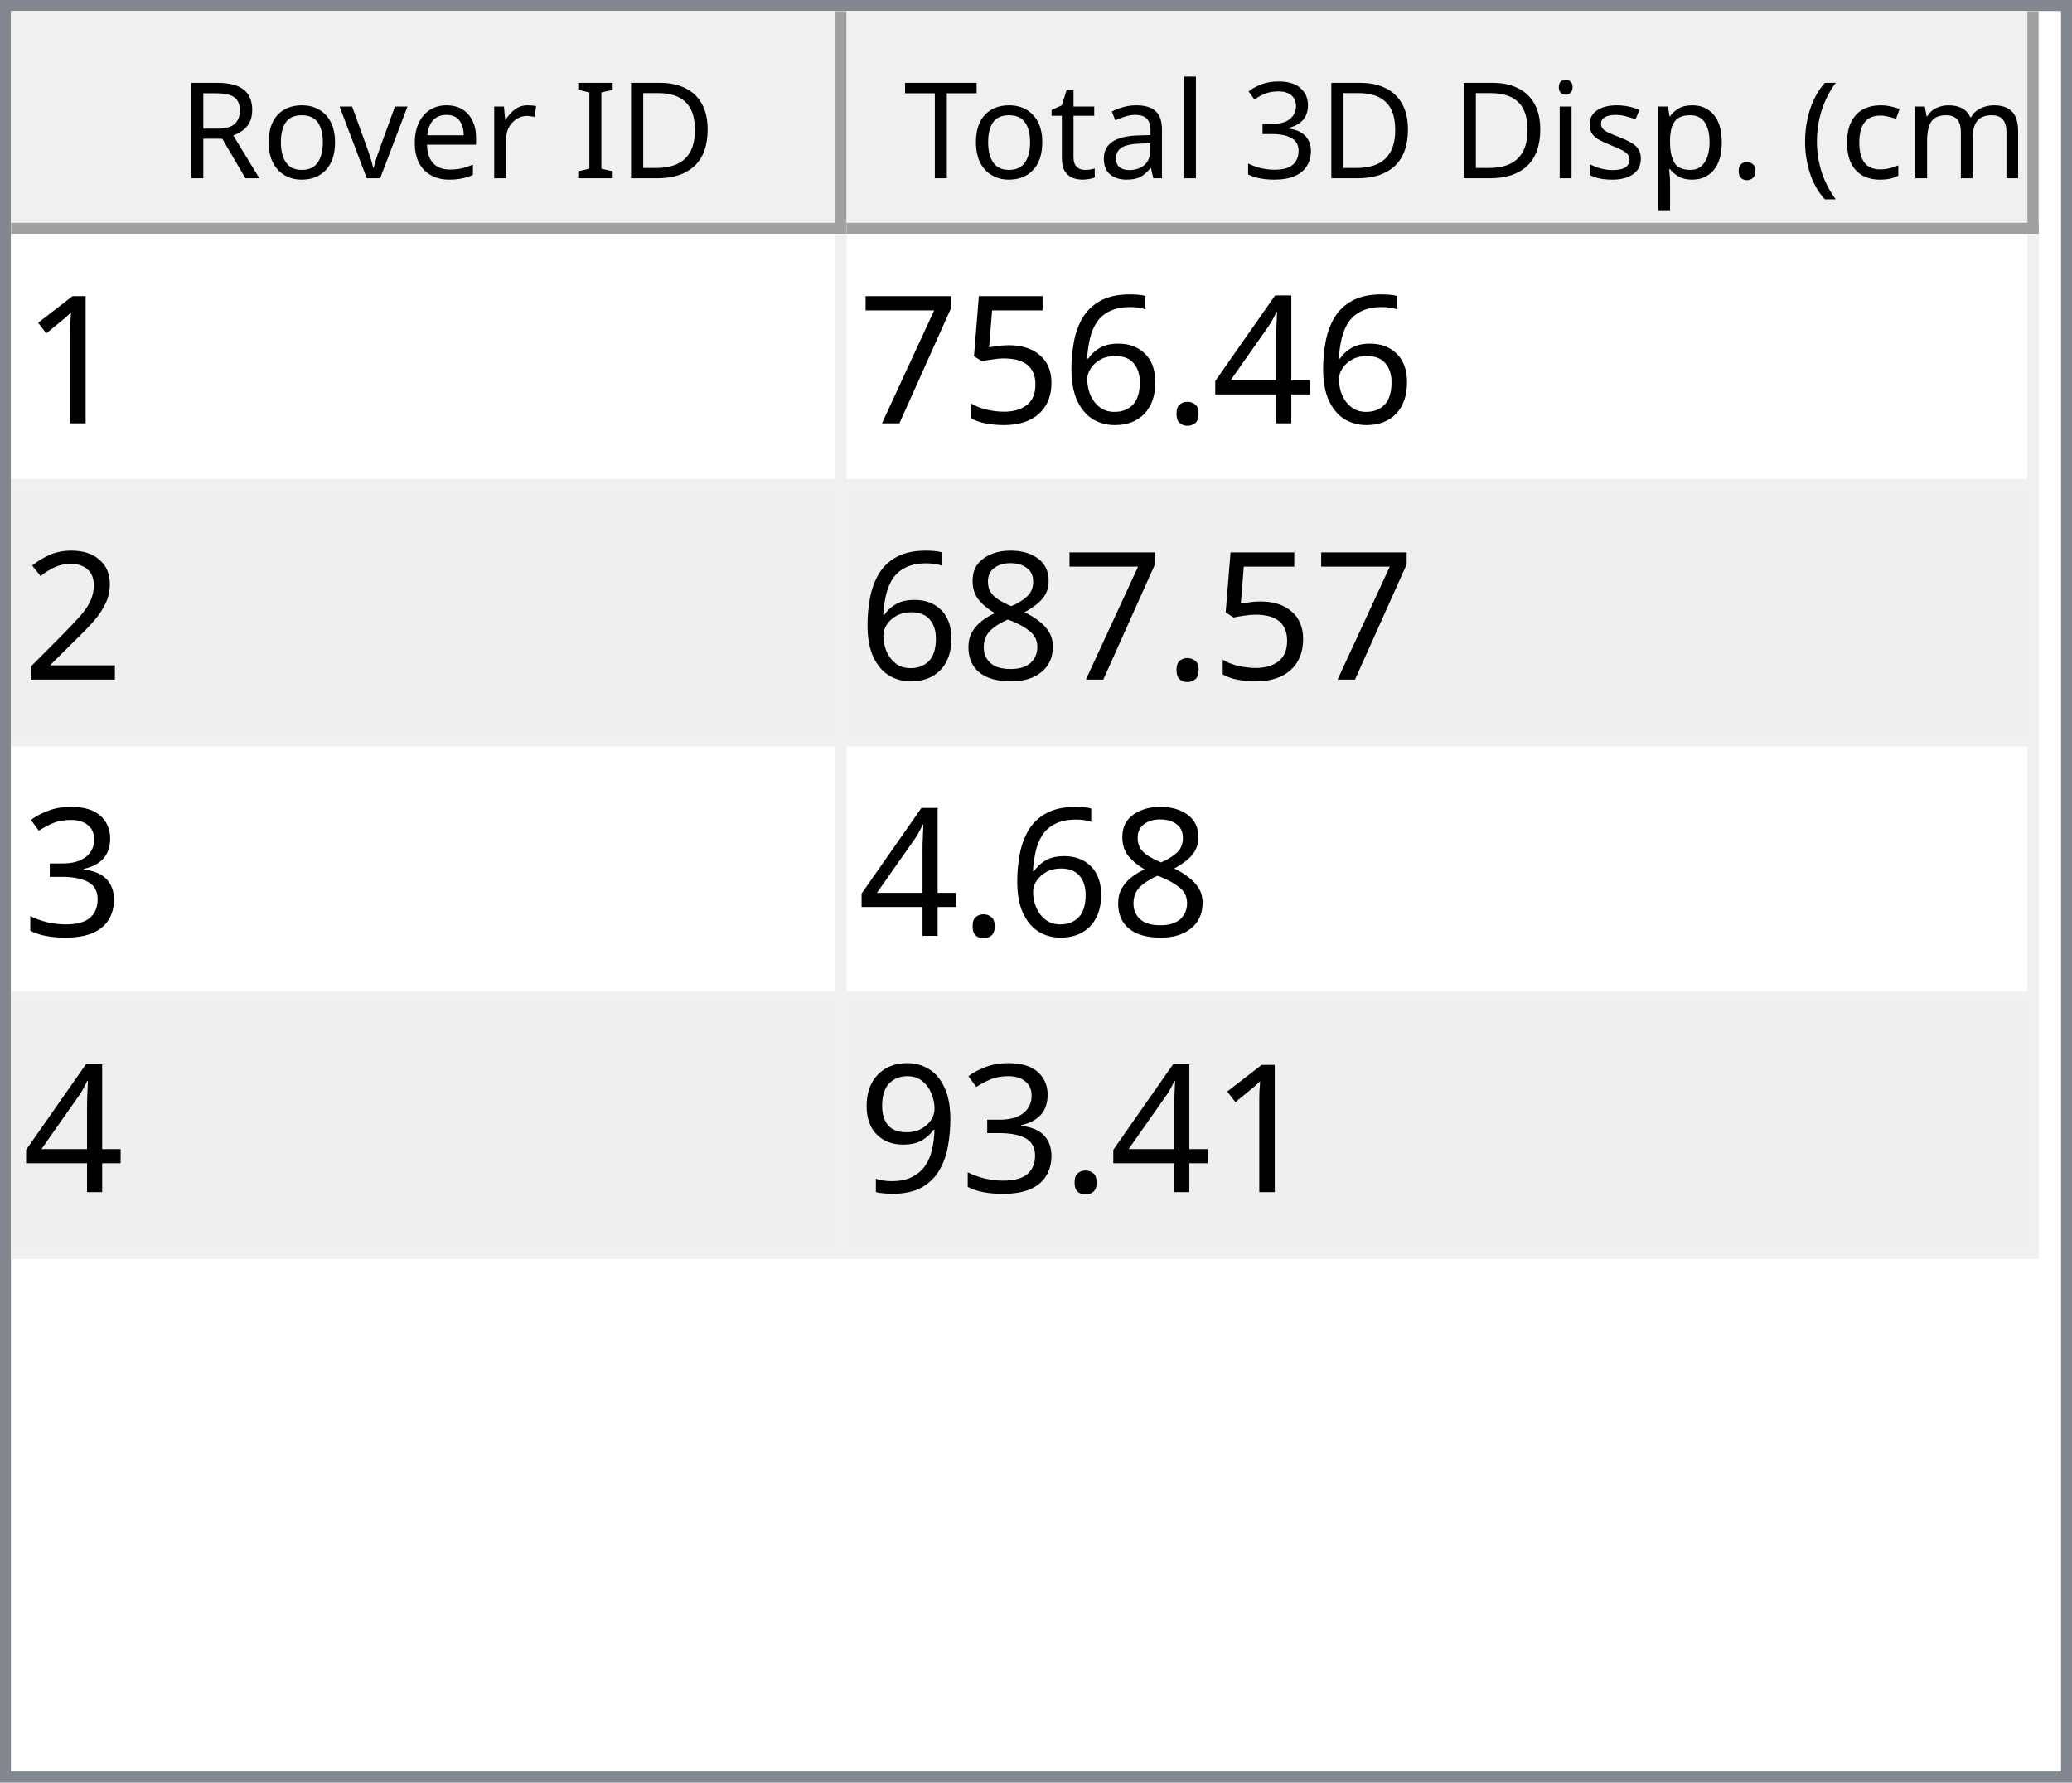
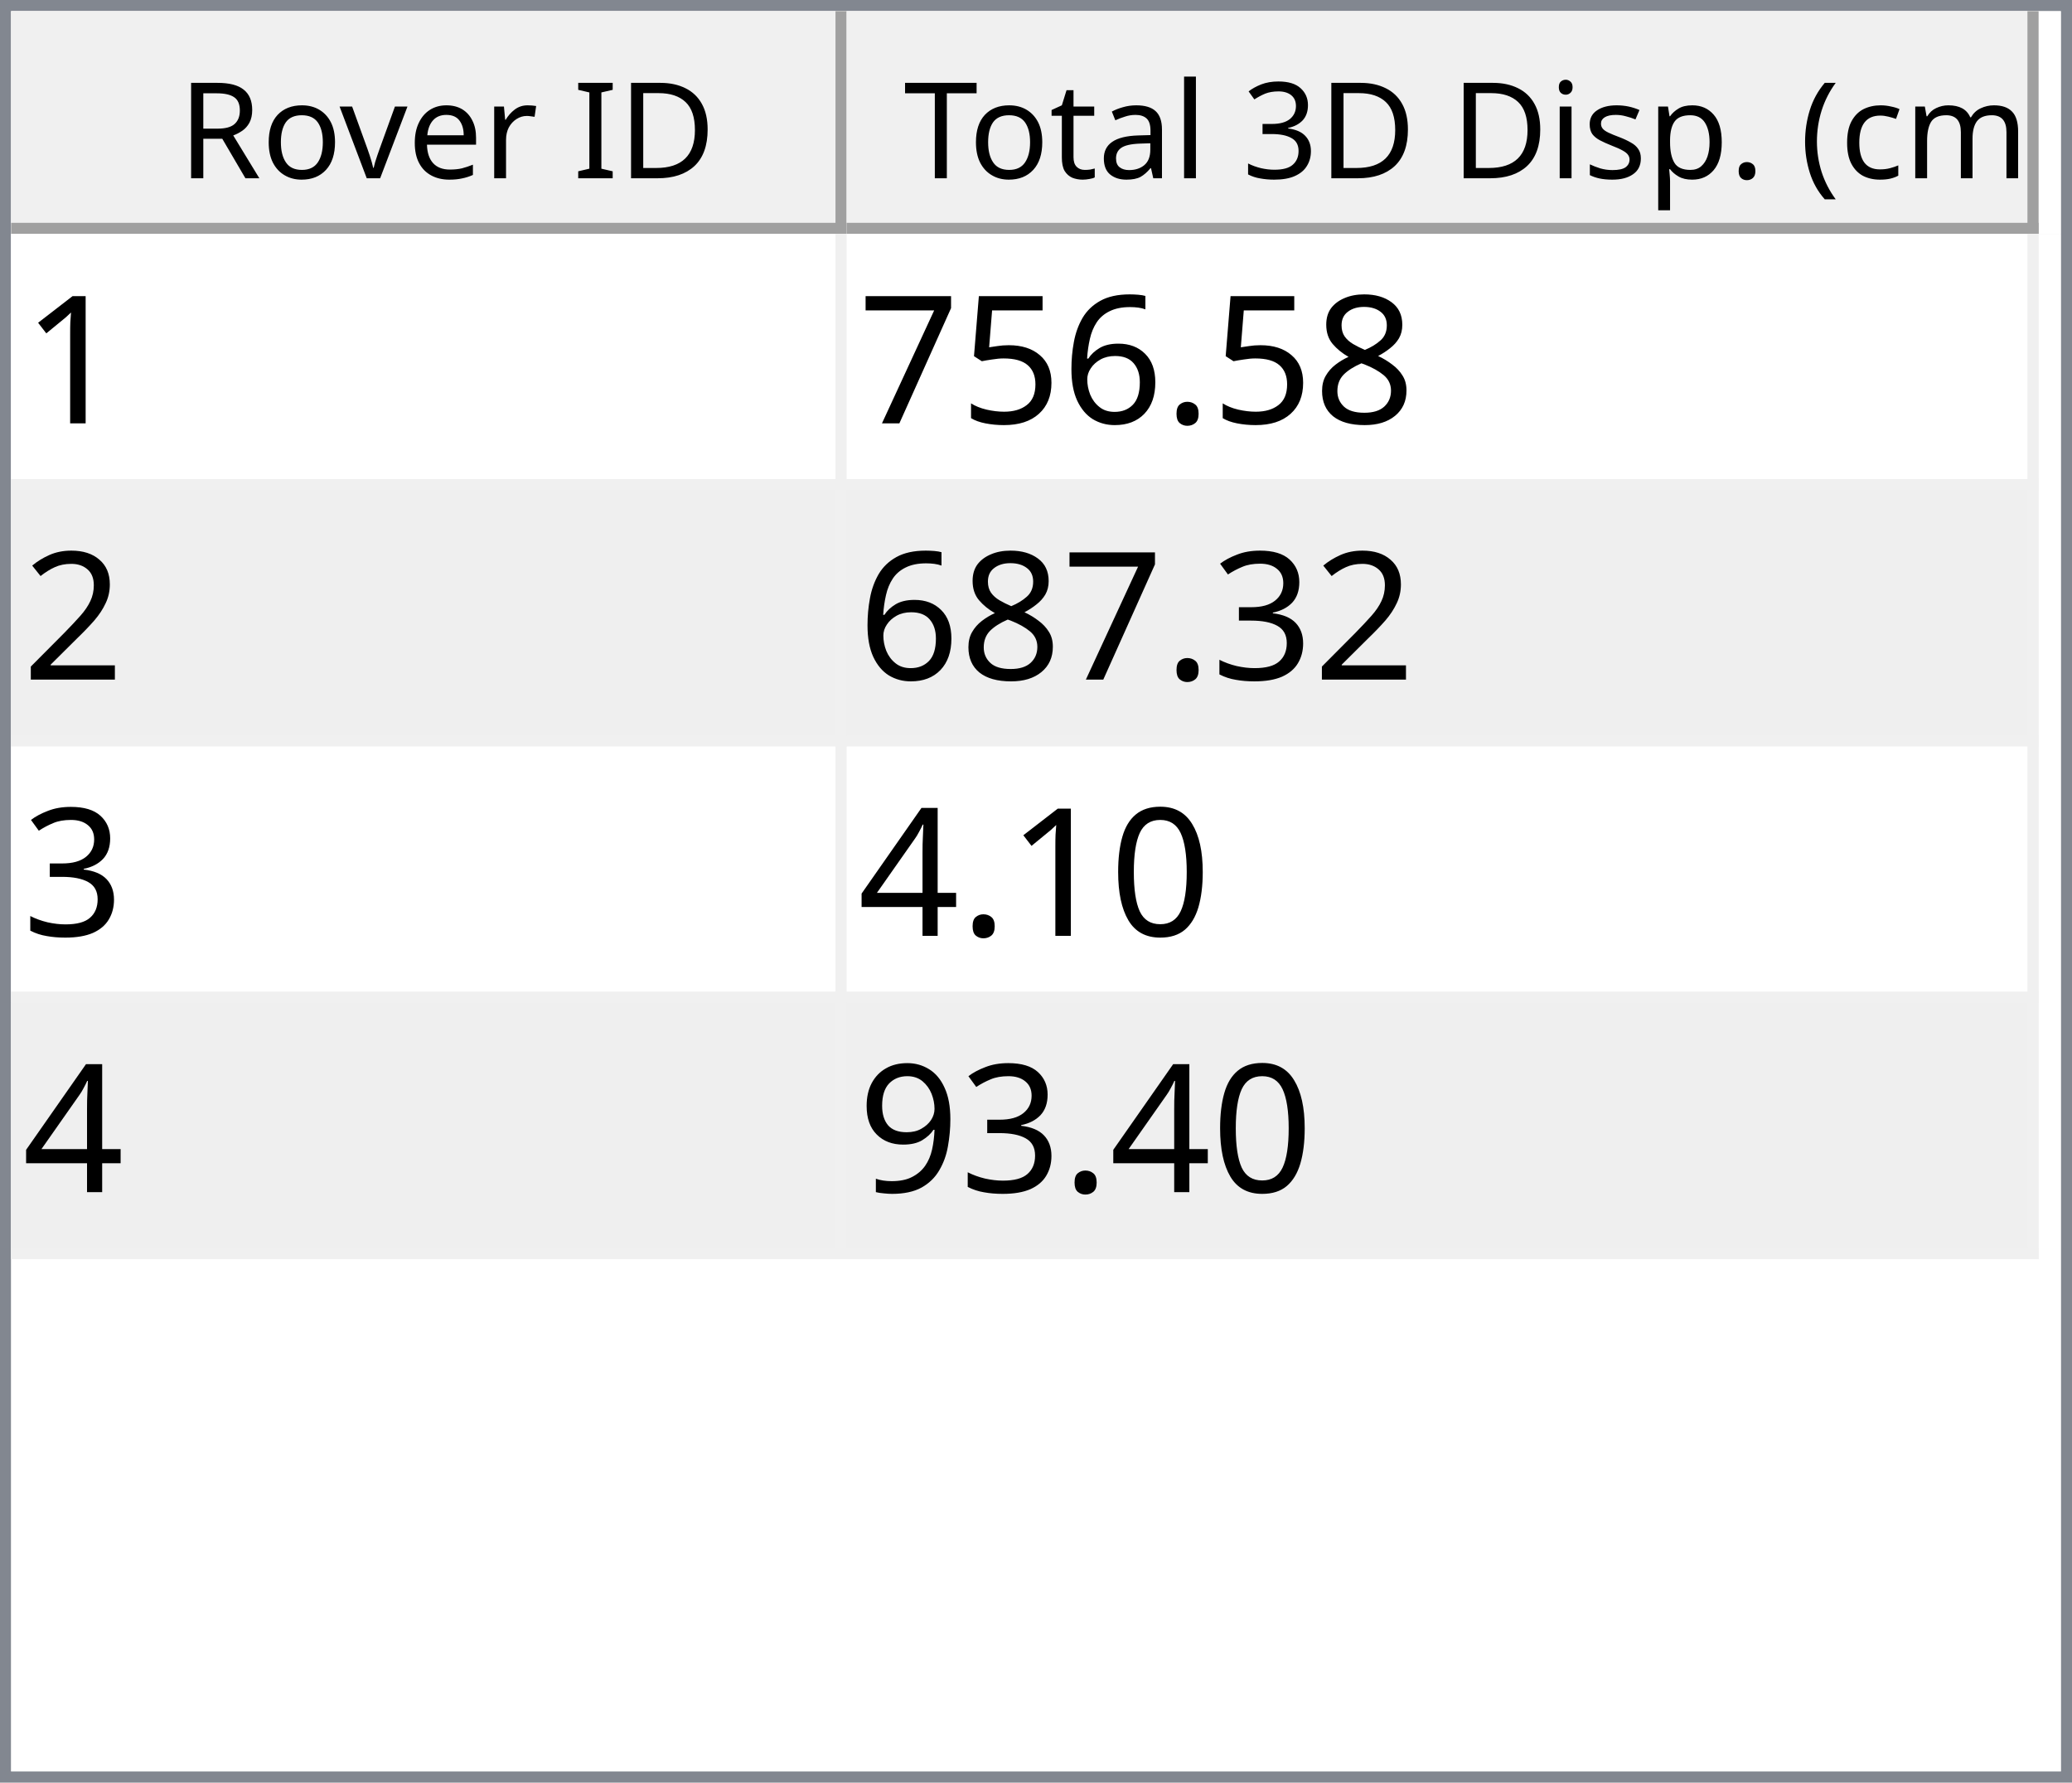
<svg xmlns="http://www.w3.org/2000/svg" style="fill-opacity:1; color-rendering:auto; color-interpolation:auto; text-rendering:auto; stroke:black; stroke-linecap:square; stroke-miterlimit:10; shape-rendering:auto; stroke-opacity:1; fill:black; stroke-dasharray:none; font-weight:normal; stroke-width:1; font-family:'Dialog'; font-style:normal; stroke-linejoin:miter; font-size:12px; stroke-dashoffset:0; image-rendering:auto;" width="186" height="160">
  <defs id="genericDefs" />
  <g>
    <defs id="defs1">
      <clipPath clipPathUnits="userSpaceOnUse" id="clipPath1">
        <path d="M0 0 L186 0 L186 160 L0 160 L0 0 Z" />
      </clipPath>
      <clipPath clipPathUnits="userSpaceOnUse" id="clipPath2">
        <path d="M0 0 L0 160 L186 160 L186 0 Z" />
      </clipPath>
      <clipPath clipPathUnits="userSpaceOnUse" id="clipPath3">
        <path d="M0 0 L0 20 L184 20 L184 0 Z" />
      </clipPath>
      <clipPath clipPathUnits="userSpaceOnUse" id="clipPath4">
        <path d="M0 0 L0 20 L75 20 L75 0 Z" />
      </clipPath>
      <clipPath clipPathUnits="userSpaceOnUse" id="clipPath5">
        <path d="M1 1 L1 19 L74 19 L74 1 Z" />
      </clipPath>
      <clipPath clipPathUnits="userSpaceOnUse" id="clipPath6">
        <path d="M0 0 L0 18 L73 18 L73 0 Z" />
      </clipPath>
      <clipPath clipPathUnits="userSpaceOnUse" id="clipPath7">
        <path d="M-0.5 -0.5 L-0.5 19.5 L74.5 19.5 L74.5 -0.5 Z" />
      </clipPath>
      <clipPath clipPathUnits="userSpaceOnUse" id="clipPath8">
        <path d="M0 0 L0 20 L107 20 L107 0 Z" />
      </clipPath>
      <clipPath clipPathUnits="userSpaceOnUse" id="clipPath9">
        <path d="M1 1 L1 19 L106 19 L106 1 Z" />
      </clipPath>
      <clipPath clipPathUnits="userSpaceOnUse" id="clipPath10">
        <path d="M0 0 L0 18 L105 18 L105 0 Z" />
      </clipPath>
      <clipPath clipPathUnits="userSpaceOnUse" id="clipPath11">
        <path d="M-0.5 -0.5 L-0.5 19.5 L106.5 19.5 L106.5 -0.5 Z" />
      </clipPath>
      <clipPath clipPathUnits="userSpaceOnUse" id="clipPath12">
        <path d="M0 0 L0 138 L184 138 L184 0 Z" />
      </clipPath>
      <clipPath clipPathUnits="userSpaceOnUse" id="clipPath13">
        <path d="M0 0 L0 92 L182 92 L182 0 Z" />
      </clipPath>
      <clipPath clipPathUnits="userSpaceOnUse" id="clipPath14">
        <path d="M-0.5 -0.5 L-0.5 91.5 L181.5 91.5 L181.5 -0.5 Z" />
      </clipPath>
      <clipPath clipPathUnits="userSpaceOnUse" id="clipPath15">
        <path d="M0 0 L0 22 L74 22 L74 0 Z" />
      </clipPath>
      <clipPath clipPathUnits="userSpaceOnUse" id="clipPath16">
        <path d="M0 0 L0 22 L106 22 L106 0 Z" />
      </clipPath>
      <font horiz-adv-x="64.551" id="font1">
        <font-face ascent="107.91" descent="25.098" units-per-em="100" style="font-style:normal; font-family:Segoe UI; font-weight:normal;" />
        <missing-glyph horiz-adv-x="64.551" d="M8.109 0 L8.109 68.266 L56.453 68.266 L56.453 0 L8.109 0 ZM15.328 7.234 L49.219 7.234 L49.219 61.031 L15.328 61.031 L15.328 7.234 Z" />
        <glyph unicode="D" horiz-adv-x="70.117" d="M9.188 0 L9.188 70.016 L28.516 70.016 Q65.531 70.016 65.531 35.891 Q65.531 19.672 55.25 9.836 Q44.969 0 27.734 0 L9.188 0 ZM17.391 62.594 L17.391 7.422 L27.828 7.422 Q41.609 7.422 49.273 14.797 Q56.938 22.172 56.938 35.688 Q56.938 62.594 28.328 62.594 L17.391 62.594 Z" />
        <glyph unicode="I" horiz-adv-x="26.611" d="M17.391 0 L9.188 0 L9.188 70.016 L17.391 70.016 L17.391 0 Z" />
        <glyph unicode=" " horiz-adv-x="27.393" d="" />
        <glyph unicode="r" horiz-adv-x="34.766" d="M34.188 41.891 Q32.078 43.5 28.125 43.5 Q23 43.5 19.555 38.672 Q16.109 33.844 16.109 25.484 L16.109 0 L8.109 0 L8.109 50 L16.109 50 L16.109 39.703 L16.312 39.703 Q18.016 44.969 21.531 47.922 Q25.047 50.875 29.391 50.875 Q32.516 50.875 34.188 50.203 L34.188 41.891 Z" />
        <glyph unicode="e" horiz-adv-x="52.295" d="M48.297 23 L12.984 23 Q13.188 14.656 17.484 10.109 Q21.781 5.562 29.297 5.562 Q37.75 5.562 44.828 11.141 L44.828 3.609 Q38.234 -1.172 27.391 -1.172 Q16.797 -1.172 10.742 5.641 Q4.688 12.453 4.688 24.812 Q4.688 36.469 11.305 43.82 Q17.922 51.172 27.734 51.172 Q37.547 51.172 42.922 44.828 Q48.297 38.484 48.297 27.203 L48.297 23 ZM40.094 29.781 Q40.047 36.719 36.75 40.578 Q33.453 44.438 27.594 44.438 Q21.922 44.438 17.969 40.383 Q14.016 36.328 13.094 29.781 L40.094 29.781 Z" />
        <glyph unicode="v" horiz-adv-x="47.9" d="M47.406 50 L27.484 0 L19.625 0 L0.688 50 L9.469 50 L22.172 13.672 Q23.578 9.672 23.922 6.688 L24.125 6.688 Q24.609 10.453 25.688 13.484 L38.969 50 L47.406 50 Z" />
        <glyph unicode="o" horiz-adv-x="58.594" d="M29 -1.172 Q17.922 -1.172 11.305 5.836 Q4.688 12.844 4.688 24.422 Q4.688 37.016 11.57 44.094 Q18.453 51.172 30.172 51.172 Q41.359 51.172 47.633 44.289 Q53.906 37.406 53.906 25.203 Q53.906 13.234 47.141 6.031 Q40.375 -1.172 29 -1.172 ZM29.594 44.438 Q21.875 44.438 17.383 39.188 Q12.891 33.938 12.891 24.703 Q12.891 15.828 17.43 10.695 Q21.969 5.562 29.594 5.562 Q37.359 5.562 41.531 10.594 Q45.703 15.625 45.703 24.906 Q45.703 34.281 41.531 39.359 Q37.359 44.438 29.594 44.438 Z" />
        <glyph unicode="R" horiz-adv-x="59.814" d="M59.375 0 L49.609 0 L37.891 19.625 Q36.281 22.359 34.766 24.289 Q33.25 26.219 31.664 27.438 Q30.078 28.656 28.25 29.219 Q26.422 29.781 24.125 29.781 L17.391 29.781 L17.391 0 L9.188 0 L9.188 70.016 L30.078 70.016 Q34.672 70.016 38.555 68.867 Q42.438 67.719 45.289 65.375 Q48.141 63.031 49.758 59.547 Q51.375 56.062 51.375 51.375 Q51.375 47.703 50.273 44.656 Q49.172 41.609 47.148 39.211 Q45.125 36.812 42.266 35.133 Q39.406 33.453 35.844 32.516 L35.844 32.328 Q37.594 31.547 38.891 30.547 Q40.188 29.547 41.359 28.18 Q42.531 26.812 43.68 25.078 Q44.828 23.344 46.234 21.047 L59.375 0 ZM17.391 62.594 L17.391 37.203 L28.516 37.203 Q31.594 37.203 34.203 38.133 Q36.812 39.062 38.719 40.797 Q40.625 42.531 41.703 45.047 Q42.781 47.562 42.781 50.688 Q42.781 56.297 39.141 59.445 Q35.5 62.594 28.609 62.594 L17.391 62.594 Z" />
        <glyph unicode=")" horiz-adv-x="30.176" d="M8.297 -15.922 L1.172 -15.922 Q16.406 2.344 16.406 26.812 Q16.406 51.469 1.078 70.016 L8.297 70.016 Q23.531 52.156 23.531 26.703 Q23.531 1.375 8.297 -15.922 Z" />
        <glyph unicode="m" horiz-adv-x="86.133" d="M79.109 0 L71.094 0 L71.094 28.719 Q71.094 37.016 68.531 40.727 Q65.969 44.438 59.906 44.438 Q54.781 44.438 51.195 39.75 Q47.609 35.062 47.609 28.516 L47.609 0 L39.594 0 L39.594 29.688 Q39.594 44.438 28.219 44.438 Q22.953 44.438 19.531 40.016 Q16.109 35.594 16.109 28.516 L16.109 0 L8.109 0 L8.109 50 L16.109 50 L16.109 42.094 L16.312 42.094 Q21.625 51.172 31.844 51.172 Q36.969 51.172 40.773 48.312 Q44.578 45.453 46 40.828 Q51.562 51.172 62.594 51.172 Q79.109 51.172 79.109 30.812 L79.109 0 Z" />
        <glyph unicode="c" horiz-adv-x="46.191" d="M42.188 2.297 Q36.422 -1.172 28.516 -1.172 Q17.828 -1.172 11.258 5.789 Q4.688 12.75 4.688 23.828 Q4.688 36.188 11.766 43.68 Q18.844 51.172 30.672 51.172 Q37.25 51.172 42.281 48.734 L42.281 40.531 Q36.719 44.438 30.375 44.438 Q22.703 44.438 17.797 38.945 Q12.891 33.453 12.891 24.516 Q12.891 15.719 17.508 10.641 Q22.125 5.562 29.891 5.562 Q36.422 5.562 42.188 9.906 L42.188 2.297 Z" />
        <glyph unicode="(" horiz-adv-x="30.176" d="M29.109 -15.922 L21.969 -15.922 Q6.844 1.375 6.844 26.703 Q6.844 52.156 21.969 70.016 L29.203 70.016 Q13.875 51.469 13.875 26.812 Q13.875 2.344 29.109 -15.922 Z" />
        <glyph unicode="." horiz-adv-x="21.68" d="M10.891 -1.078 Q8.641 -1.078 7.055 0.539 Q5.469 2.156 5.469 4.391 Q5.469 6.641 7.055 8.273 Q8.641 9.906 10.891 9.906 Q13.188 9.906 14.797 8.273 Q16.406 6.641 16.406 4.391 Q16.406 2.156 14.797 0.539 Q13.188 -1.078 10.891 -1.078 Z" />
        <glyph unicode="p" horiz-adv-x="58.789" d="M16.312 7.234 L16.109 7.234 L16.109 -23 L8.109 -23 L8.109 50 L16.109 50 L16.109 41.219 L16.312 41.219 Q22.219 51.172 33.594 51.172 Q43.266 51.172 48.688 44.461 Q54.109 37.75 54.109 26.469 Q54.109 13.922 48 6.375 Q41.891 -1.172 31.297 -1.172 Q21.578 -1.172 16.312 7.234 ZM16.109 27.391 L16.109 20.406 Q16.109 14.203 20.141 9.883 Q24.172 5.562 30.375 5.562 Q37.641 5.562 41.773 11.133 Q45.906 16.703 45.906 26.609 Q45.906 34.969 42.047 39.703 Q38.188 44.438 31.594 44.438 Q24.609 44.438 20.359 39.578 Q16.109 34.719 16.109 27.391 Z" />
        <glyph unicode="s" horiz-adv-x="42.432" d="M5.078 1.812 L5.078 10.406 Q11.625 5.562 19.484 5.562 Q30.031 5.562 30.031 12.594 Q30.031 14.594 29.125 15.992 Q28.219 17.391 26.68 18.461 Q25.141 19.531 23.07 20.383 Q21 21.234 18.609 22.172 Q15.281 23.484 12.766 24.828 Q10.25 26.172 8.57 27.859 Q6.891 29.547 6.031 31.695 Q5.172 33.844 5.172 36.719 Q5.172 40.234 6.789 42.945 Q8.406 45.656 11.086 47.484 Q13.766 49.312 17.211 50.242 Q20.656 51.172 24.312 51.172 Q30.812 51.172 35.938 48.922 L35.938 40.828 Q30.422 44.438 23.25 44.438 Q21 44.438 19.195 43.922 Q17.391 43.406 16.094 42.477 Q14.797 41.547 14.086 40.258 Q13.375 38.969 13.375 37.406 Q13.375 35.453 14.086 34.133 Q14.797 32.812 16.164 31.789 Q17.531 30.766 19.484 29.938 Q21.438 29.109 23.922 28.125 Q27.25 26.859 29.883 25.516 Q32.516 24.172 34.375 22.484 Q36.234 20.797 37.234 18.602 Q38.234 16.406 38.234 13.375 Q38.234 9.672 36.602 6.938 Q34.969 4.203 32.234 2.398 Q29.5 0.594 25.93 -0.289 Q22.359 -1.172 18.453 -1.172 Q10.75 -1.172 5.078 1.812 Z" />
        <glyph unicode="i" horiz-adv-x="24.219" d="M12.203 62.703 Q10.062 62.703 8.547 64.164 Q7.031 65.625 7.031 67.875 Q7.031 70.125 8.547 71.609 Q10.062 73.094 12.203 73.094 Q14.406 73.094 15.945 71.609 Q17.484 70.125 17.484 67.875 Q17.484 65.719 15.945 64.211 Q14.406 62.703 12.203 62.703 ZM16.109 0 L8.109 0 L8.109 50 L16.109 50 L16.109 0 Z" />
        <glyph unicode="3" horiz-adv-x="53.906" d="M46.531 19.828 Q46.531 15.094 44.75 11.211 Q42.969 7.328 39.719 4.57 Q36.469 1.812 31.93 0.297 Q27.391 -1.219 21.922 -1.219 Q11.922 -1.219 6 2.594 L6 11.188 Q13.094 5.609 22.219 5.609 Q25.875 5.609 28.828 6.539 Q31.781 7.469 33.906 9.227 Q36.031 10.984 37.18 13.477 Q38.328 15.969 38.328 19.094 Q38.328 32.812 18.797 32.812 L12.984 32.812 L12.984 39.594 L18.5 39.594 Q35.797 39.594 35.797 52.484 Q35.797 64.406 22.609 64.406 Q15.188 64.406 8.688 59.422 L8.688 67.188 Q15.375 71.188 24.609 71.188 Q29 71.188 32.57 69.969 Q36.141 68.75 38.68 66.555 Q41.219 64.359 42.609 61.281 Q44 58.203 44 54.5 Q44 40.672 30.031 36.719 L30.031 36.531 Q33.594 36.141 36.625 34.797 Q39.656 33.453 41.852 31.305 Q44.047 29.156 45.289 26.25 Q46.531 23.344 46.531 19.828 Z" />
        <glyph unicode="l" horiz-adv-x="24.219" d="M16.109 0 L8.109 0 L8.109 74.031 L16.109 74.031 L16.109 0 Z" />
        <glyph unicode="a" horiz-adv-x="50.879" d="M43.891 0 L35.891 0 L35.891 7.812 L35.688 7.812 Q30.469 -1.172 20.312 -1.172 Q12.844 -1.172 8.617 2.781 Q4.391 6.734 4.391 13.281 Q4.391 27.297 20.906 29.594 L35.891 31.688 Q35.891 44.438 25.594 44.438 Q16.547 44.438 9.281 38.281 L9.281 46.484 Q16.656 51.172 26.266 51.172 Q43.891 51.172 43.891 32.516 L43.891 0 ZM35.891 25.297 L23.828 23.641 Q18.266 22.859 15.43 20.875 Q12.594 18.891 12.594 13.875 Q12.594 10.203 15.211 7.883 Q17.828 5.562 22.172 5.562 Q28.125 5.562 32.008 9.742 Q35.891 13.922 35.891 20.312 L35.891 25.297 Z" />
        <glyph unicode="t" horiz-adv-x="33.887" d="M31.297 0.484 Q28.469 -1.078 23.828 -1.078 Q10.688 -1.078 10.688 13.578 L10.688 43.172 L2.094 43.172 L2.094 50 L10.688 50 L10.688 62.203 L18.703 64.797 L18.703 50 L31.297 50 L31.297 43.172 L18.703 43.172 L18.703 14.984 Q18.703 9.969 20.414 7.82 Q22.125 5.672 26.078 5.672 Q29.109 5.672 31.297 7.328 L31.297 0.484 Z" />
        <glyph unicode="T" horiz-adv-x="52.393" d="M50.594 62.594 L30.375 62.594 L30.375 0 L22.172 0 L22.172 62.594 L2 62.594 L2 70.016 L50.594 70.016 L50.594 62.594 Z" />
      </font>
      <font horiz-adv-x="75.0" id="font2">
        <font-face ascent="100.537" descent="21.973" units-per-em="100" style="font-style:normal; font-family:sans-serif; font-weight:normal;" />
        <missing-glyph horiz-adv-x="75.0" d="M12.5 0 L12.5 62.5 L62.5 62.5 L62.5 0 L12.5 0 ZM14.062 1.562 L60.938 1.562 L60.938 60.938 L14.062 60.938 L14.062 1.562 Z" />
        <glyph unicode="1" horiz-adv-x="55.615" d="M37.25 0 L28.469 0 L28.469 56 Q25.297 52.984 20.141 49.953 Q14.984 46.922 10.891 45.406 L10.891 53.906 Q18.266 57.375 23.781 62.305 Q29.297 67.234 31.594 71.875 L37.25 71.875 L37.25 0 Z" />
-         <glyph unicode="4" horiz-adv-x="55.615" d="M32.328 0 L32.328 17.141 L1.266 17.141 L1.266 25.203 L33.938 71.578 L41.109 71.578 L41.109 25.203 L50.781 25.203 L50.781 17.141 L41.109 17.141 L41.109 0 L32.328 0 ZM32.328 25.203 L32.328 57.469 L9.906 25.203 L32.328 25.203 Z" />
+         <glyph unicode="8" horiz-adv-x="55.615" d="M17.672 38.812 Q12.203 40.828 9.57 44.539 Q6.938 48.25 6.938 53.422 Q6.938 61.234 12.555 66.555 Q18.172 71.875 27.484 71.875 Q36.859 71.875 42.578 66.43 Q48.297 60.984 48.297 53.172 Q48.297 48.188 45.68 44.508 Q43.062 40.828 37.75 38.812 Q44.344 36.672 47.781 31.883 Q51.219 27.094 51.219 20.453 Q51.219 11.281 44.727 5.031 Q38.234 -1.219 27.641 -1.219 Q17.047 -1.219 10.547 5.055 Q4.047 11.328 4.047 20.703 Q4.047 27.688 7.594 32.398 Q11.141 37.109 17.672 38.812 ZM15.922 53.719 Q15.922 48.641 19.195 45.414 Q22.469 42.188 27.688 42.188 Q32.766 42.188 36.016 45.383 Q39.266 48.578 39.266 53.219 Q39.266 58.062 35.914 61.359 Q32.562 64.656 27.594 64.656 Q22.562 64.656 19.242 61.43 Q15.922 58.203 15.922 53.719 ZM13.094 20.656 Q13.094 16.891 14.875 13.375 Q16.656 9.859 20.172 7.93 Q23.688 6 27.734 6 Q34.031 6 38.133 10.055 Q42.234 14.109 42.234 20.359 Q42.234 26.703 38.016 30.859 Q33.797 35.016 27.438 35.016 Q21.234 35.016 17.164 30.914 Q13.094 26.812 13.094 20.656 Z" />
        <glyph unicode="." horiz-adv-x="27.783" d="M9.078 0 L9.078 10.016 L19.094 10.016 L19.094 0 L9.078 0 Z" />
        <glyph unicode="6" horiz-adv-x="55.615" d="M49.75 54.047 L41.016 53.375 Q39.844 58.547 37.703 60.891 Q34.125 64.656 28.906 64.656 Q24.703 64.656 21.531 62.312 Q17.391 59.281 14.992 53.469 Q12.594 47.656 12.5 36.922 Q15.672 41.75 20.266 44.094 Q24.859 46.438 29.891 46.438 Q38.672 46.438 44.852 39.969 Q51.031 33.5 51.031 23.25 Q51.031 16.5 48.125 10.719 Q45.219 4.938 40.141 1.859 Q35.062 -1.219 28.609 -1.219 Q17.625 -1.219 10.695 6.859 Q3.766 14.938 3.766 33.5 Q3.766 54.25 11.422 63.672 Q18.109 71.875 29.438 71.875 Q37.891 71.875 43.289 67.141 Q48.688 62.406 49.75 54.047 ZM13.875 23.188 Q13.875 18.656 15.797 14.508 Q17.719 10.359 21.188 8.18 Q24.656 6 28.469 6 Q34.031 6 38.039 10.492 Q42.047 14.984 42.047 22.703 Q42.047 30.125 38.086 34.398 Q34.125 38.672 28.125 38.672 Q22.172 38.672 18.023 34.398 Q13.875 30.125 13.875 23.188 Z" />
        <glyph unicode="5" horiz-adv-x="55.615" d="M4.156 18.75 L13.375 19.531 Q14.406 12.797 18.141 9.398 Q21.875 6 27.156 6 Q33.5 6 37.891 10.789 Q42.281 15.578 42.281 23.484 Q42.281 31 38.062 35.352 Q33.844 39.703 27 39.703 Q22.75 39.703 19.336 37.773 Q15.922 35.844 13.969 32.766 L5.719 33.844 L12.641 70.609 L48.25 70.609 L48.25 62.203 L19.672 62.203 L15.828 42.969 Q22.266 47.469 29.344 47.469 Q38.719 47.469 45.164 40.969 Q51.609 34.469 51.609 24.266 Q51.609 14.547 45.953 7.469 Q39.062 -1.219 27.156 -1.219 Q17.391 -1.219 11.211 4.25 Q5.031 9.719 4.156 18.75 Z" />
        <glyph unicode="7" horiz-adv-x="55.615" d="M4.734 62.203 L4.734 70.656 L51.078 70.656 L51.078 63.812 Q44.234 56.547 37.523 44.484 Q30.812 32.422 27.156 19.672 Q24.516 10.688 23.781 0 L14.75 0 Q14.891 8.453 18.062 20.414 Q21.234 32.375 27.172 43.484 Q33.109 54.594 39.797 62.203 L4.734 62.203 Z" />
        <glyph unicode="2" horiz-adv-x="55.615" d="M50.344 8.453 L50.344 0 L3.031 0 Q2.938 3.172 4.047 6.109 Q5.859 10.938 9.836 15.625 Q13.812 20.312 21.344 26.469 Q33.016 36.031 37.117 41.625 Q41.219 47.219 41.219 52.203 Q41.219 57.422 37.477 61.008 Q33.734 64.594 27.734 64.594 Q21.391 64.594 17.578 60.789 Q13.766 56.984 13.719 50.25 L4.688 51.172 Q5.609 61.281 11.664 66.578 Q17.719 71.875 27.938 71.875 Q38.234 71.875 44.242 66.164 Q50.25 60.453 50.25 52 Q50.25 47.703 48.492 43.555 Q46.734 39.406 42.656 34.812 Q38.578 30.219 29.109 22.219 Q21.188 15.578 18.945 13.211 Q16.703 10.844 15.234 8.453 L50.344 8.453 Z" />
-         <glyph unicode="8" horiz-adv-x="55.615" d="M17.672 38.812 Q12.203 40.828 9.57 44.539 Q6.938 48.25 6.938 53.422 Q6.938 61.234 12.555 66.555 Q18.172 71.875 27.484 71.875 Q36.859 71.875 42.578 66.43 Q48.297 60.984 48.297 53.172 Q48.297 48.188 45.68 44.508 Q43.062 40.828 37.75 38.812 Q44.344 36.672 47.781 31.883 Q51.219 27.094 51.219 20.453 Q51.219 11.281 44.727 5.031 Q38.234 -1.219 27.641 -1.219 Q17.047 -1.219 10.547 5.055 Q4.047 11.328 4.047 20.703 Q4.047 27.688 7.594 32.398 Q11.141 37.109 17.672 38.812 ZM15.922 53.719 Q15.922 48.641 19.195 45.414 Q22.469 42.188 27.688 42.188 Q32.766 42.188 36.016 45.383 Q39.266 48.578 39.266 53.219 Q39.266 58.062 35.914 61.359 Q32.562 64.656 27.594 64.656 Q22.562 64.656 19.242 61.43 Q15.922 58.203 15.922 53.719 ZM13.094 20.656 Q13.094 16.891 14.875 13.375 Q16.656 9.859 20.172 7.93 Q23.688 6 27.734 6 Q34.031 6 38.133 10.055 Q42.234 14.109 42.234 20.359 Q42.234 26.703 38.016 30.859 Q33.797 35.016 27.438 35.016 Q21.234 35.016 17.164 30.914 Q13.094 26.812 13.094 20.656 Z" />
        <glyph unicode="3" horiz-adv-x="55.615" d="M4.203 18.891 L12.984 20.062 Q14.5 12.594 18.141 9.297 Q21.781 6 27 6 Q33.203 6 37.477 10.297 Q41.75 14.594 41.75 20.953 Q41.75 27 37.797 30.93 Q33.844 34.859 27.734 34.859 Q25.25 34.859 21.531 33.891 L22.516 41.609 Q23.391 41.5 23.922 41.5 Q29.547 41.5 34.039 44.43 Q38.531 47.359 38.531 53.469 Q38.531 58.297 35.258 61.477 Q31.984 64.656 26.812 64.656 Q21.688 64.656 18.266 61.43 Q14.844 58.203 13.875 51.766 L5.078 53.328 Q6.688 62.156 12.398 67.016 Q18.109 71.875 26.609 71.875 Q32.469 71.875 37.398 69.359 Q42.328 66.844 44.945 62.5 Q47.562 58.156 47.562 53.266 Q47.562 48.641 45.07 44.828 Q42.578 41.016 37.703 38.766 Q44.047 37.312 47.562 32.695 Q51.078 28.078 51.078 21.141 Q51.078 11.766 44.242 5.25 Q37.406 -1.266 26.953 -1.266 Q17.531 -1.266 11.305 4.352 Q5.078 9.969 4.203 18.891 Z" />
+         <glyph unicode="0" horiz-adv-x="55.615" d="M4.156 35.297 Q4.156 48 6.766 55.742 Q9.375 63.484 14.523 67.68 Q19.672 71.875 27.484 71.875 Q33.25 71.875 37.594 69.555 Q41.938 67.234 44.773 62.867 Q47.609 58.5 49.219 52.227 Q50.828 45.953 50.828 35.297 Q50.828 22.703 48.242 14.969 Q45.656 7.234 40.508 3.008 Q35.359 -1.219 27.484 -1.219 Q17.141 -1.219 11.234 6.203 Q4.156 15.141 4.156 35.297 ZM13.188 35.297 Q13.188 17.672 17.312 11.836 Q21.438 6 27.484 6 Q33.547 6 37.672 11.859 Q41.797 17.719 41.797 35.297 Q41.797 52.984 37.672 58.789 Q33.547 64.594 27.391 64.594 Q21.344 64.594 17.719 59.469 Q13.188 52.938 13.188 35.297 Z" />
+         <glyph unicode="4" horiz-adv-x="55.615" d="M32.328 0 L32.328 17.141 L1.266 17.141 L1.266 25.203 L33.938 71.578 L41.109 71.578 L41.109 25.203 L50.781 25.203 L50.781 17.141 L41.109 17.141 L41.109 0 L32.328 0 ZM32.328 25.203 L32.328 57.469 L9.906 25.203 L32.328 25.203 Z" />
        <glyph unicode="9" horiz-adv-x="55.615" d="M5.469 16.547 L13.922 17.328 Q14.984 11.375 18.016 8.688 Q21.047 6 25.781 6 Q29.828 6 32.883 7.859 Q35.938 9.719 37.891 12.82 Q39.844 15.922 41.164 21.195 Q42.484 26.469 42.484 31.938 Q42.484 32.516 42.438 33.688 Q39.797 29.5 35.234 26.883 Q30.672 24.266 25.344 24.266 Q16.453 24.266 10.305 30.711 Q4.156 37.156 4.156 47.703 Q4.156 58.594 10.578 65.234 Q17 71.875 26.656 71.875 Q33.641 71.875 39.43 68.117 Q45.219 64.359 48.219 57.398 Q51.219 50.438 51.219 37.25 Q51.219 23.531 48.242 15.406 Q45.266 7.281 39.383 3.031 Q33.5 -1.219 25.594 -1.219 Q17.188 -1.219 11.867 3.445 Q6.547 8.109 5.469 16.547 ZM41.453 48.141 Q41.453 55.719 37.43 60.156 Q33.406 64.594 27.734 64.594 Q21.875 64.594 17.531 59.812 Q13.188 55.031 13.188 47.406 Q13.188 40.578 17.312 36.305 Q21.438 32.031 27.484 32.031 Q33.594 32.031 37.523 36.305 Q41.453 40.578 41.453 48.141 Z" />
      </font>
    </defs>
    <g style="fill:white; stroke:white;">
      <rect x="0" y="0" width="186" style="clip-path:url(#clipPath1); stroke:none;" height="160" />
    </g>
    <g style="fill:white; text-rendering:optimizeSpeed; color-rendering:optimizeSpeed; image-rendering:optimizeSpeed; shape-rendering:crispEdges; stroke:white; color-interpolation:sRGB;">
      <rect x="0" width="186" height="160" y="0" style="stroke:none;" />
      <path style="stroke:none;" d="M0 160 L186 160 L186 0 L0 0 Z" />
    </g>
    <g style="fill:rgb(240,240,240); font-family:'Segoe UI'; stroke:rgb(240,240,240);">
      <rect x="0" y="0" width="186" style="clip-path:url(#clipPath2); stroke:none;" height="160" />
    </g>
    <g style="fill:rgb(130,135,144); font-family:'Segoe UI'; stroke:rgb(130,135,144);">
      <path d="M0 0 L186 0 L186 160 L0 160 L0 0 ZM1 1 L185 1 L185 159 L1 159 L1 1 Z" style="fill-rule:evenodd; clip-path:url(#clipPath2); stroke:none;" />
    </g>
    <g style="fill:white; font-family:'Segoe UI'; stroke:white;" transform="translate(1,1)">
      <rect x="0" y="0" width="184" style="clip-path:url(#clipPath3); stroke:none;" height="20" />
    </g>
    <g style="fill:rgb(240,240,240); font-family:'Segoe UI'; stroke:rgb(240,240,240);" transform="translate(1,1)">
      <rect x="0" y="0" width="75" style="clip-path:url(#clipPath4); stroke:none;" height="20" />
    </g>
    <g style="font-family:'Segoe UI';" transform="translate(2,2)">
      <text x="14" xml:space="preserve" y="14" style="clip-path:url(#clipPath6); stroke:none;">Rover ID</text>
    </g>
    <g style="fill:rgb(160,160,160); font-family:'Segoe UI'; stroke:rgb(160,160,160); stroke-linejoin:bevel;" transform="translate(1.5,1.5)">
      <line x1="74" x2="74" y1="0" style="fill:none; clip-path:url(#clipPath7);" y2="19" />
    </g>
    <g style="fill:rgb(160,160,160); font-family:'Segoe UI'; stroke:rgb(160,160,160); stroke-linejoin:bevel;" transform="matrix(1,0,0,1,1,1) translate(0.5,0.5)">
      <line x1="0" x2="74" y1="19" style="fill:none; clip-path:url(#clipPath7);" y2="19" />
    </g>
    <g style="fill:rgb(240,240,240); font-family:'Segoe UI'; stroke:rgb(240,240,240);" transform="translate(76,1)">
      <rect x="0" y="0" width="107" style="clip-path:url(#clipPath8); stroke:none;" height="20" />
    </g>
    <g style="font-family:'Segoe UI';" transform="translate(77,2)">
      <text x="1" xml:space="preserve" y="14" style="clip-path:url(#clipPath10); stroke:none;"> Total 3D Disp. (cm)</text>
    </g>
    <g style="fill:rgb(160,160,160); font-family:'Segoe UI'; stroke:rgb(160,160,160); stroke-linejoin:bevel;" transform="translate(76.5,1.5)">
      <line x1="106" x2="106" y1="0" style="fill:none; clip-path:url(#clipPath11);" y2="19" />
    </g>
    <g style="fill:rgb(160,160,160); font-family:'Segoe UI'; stroke:rgb(160,160,160); stroke-linejoin:bevel;" transform="matrix(1,0,0,1,76,1) translate(0.5,0.5)">
      <line x1="0" x2="106" y1="19" style="fill:none; clip-path:url(#clipPath11);" y2="19" />
    </g>
    <g style="fill:white; font-family:'Segoe UI'; stroke:white;" transform="translate(1,21)">
      <rect x="0" y="0" width="184" style="clip-path:url(#clipPath12); stroke:none;" height="138" />
    </g>
    <g style="fill:rgb(240,240,240); font-size:16px; font-family:sans-serif; stroke:rgb(240,240,240);" transform="translate(1,21)">
      <rect x="0" y="0" width="182" style="clip-path:url(#clipPath13); stroke:none;" height="92" />
      <line transform="translate(0.5,0.5)" x1="0" x2="181" y1="22" style="clip-path:url(#clipPath14); fill:none; stroke-linejoin:bevel;" y2="22" />
    </g>
    <g transform="matrix(1,0,0,1,1,21) translate(0.5,0.5)" style="fill:rgb(240,240,240); font-size:16px; font-family:sans-serif; stroke:rgb(240,240,240); stroke-linejoin:bevel;">
      <line x1="0" x2="181" y1="45" style="fill:none; clip-path:url(#clipPath14);" y2="45" />
    </g>
    <g transform="matrix(1,0,0,1,1,21) translate(0.5,0.5)" style="fill:rgb(240,240,240); font-size:16px; font-family:sans-serif; stroke:rgb(240,240,240); stroke-linejoin:bevel;">
      <line x1="0" x2="181" y1="68" style="fill:none; clip-path:url(#clipPath14);" y2="68" />
    </g>
    <g transform="matrix(1,0,0,1,1,21) translate(0.5,0.5)" style="fill:rgb(240,240,240); font-size:16px; font-family:sans-serif; stroke:rgb(240,240,240); stroke-linejoin:bevel;">
      <line x1="0" x2="181" y1="91" style="fill:none; clip-path:url(#clipPath14);" y2="91" />
    </g>
    <g transform="matrix(1,0,0,1,1,21) translate(0.5,0.5)" style="fill:rgb(240,240,240); font-size:16px; font-family:sans-serif; stroke:rgb(240,240,240); stroke-linejoin:bevel;">
      <line x1="74" x2="74" y1="0" style="fill:none; clip-path:url(#clipPath14);" y2="91" />
    </g>
    <g transform="matrix(1,0,0,1,1,21) translate(0.5,0.5)" style="fill:rgb(240,240,240); font-size:16px; font-family:sans-serif; stroke:rgb(240,240,240); stroke-linejoin:bevel;">
      <line x1="181" x2="181" y1="0" style="fill:none; clip-path:url(#clipPath14);" y2="91" />
    </g>
    <g style="fill:white; font-size:16px; font-family:sans-serif; stroke:white;" transform="matrix(1,0,0,1,1,21)">
      <rect x="0" y="0" width="74" style="clip-path:url(#clipPath15); stroke:none;" height="22" />
      <text x="1" y="17" style="fill:black; clip-path:url(#clipPath15); stroke:none;" xml:space="preserve">1</text>
    </g>
    <g style="fill:white; font-size:16px; font-family:sans-serif; stroke:white;" transform="matrix(1,0,0,1,1,21) translate(75,0)">
      <rect x="0" y="0" width="106" style="clip-path:url(#clipPath16); stroke:none;" height="22" />
-       <text x="1" y="17" style="fill:black; clip-path:url(#clipPath16); stroke:none;" xml:space="preserve">756.46</text>
+       <text x="1" y="17" style="fill:black; clip-path:url(#clipPath16); stroke:none;" xml:space="preserve">756.58</text>
    </g>
    <g style="fill:rgb(239,239,239); font-size:16px; font-family:sans-serif; stroke:rgb(239,239,239);" transform="matrix(1,0,0,1,1,21) translate(0,23)">
      <rect x="0" y="0" width="74" style="clip-path:url(#clipPath15); stroke:none;" height="22" />
      <text x="1" y="17" style="fill:black; clip-path:url(#clipPath15); stroke:none;" xml:space="preserve">2</text>
    </g>
    <g style="fill:rgb(239,239,239); font-size:16px; font-family:sans-serif; stroke:rgb(239,239,239);" transform="matrix(1,0,0,1,1,21) translate(75,23)">
      <rect x="0" y="0" width="106" style="clip-path:url(#clipPath16); stroke:none;" height="22" />
-       <text x="1" y="17" style="fill:black; clip-path:url(#clipPath16); stroke:none;" xml:space="preserve">687.57</text>
+       <text x="1" y="17" style="fill:black; clip-path:url(#clipPath16); stroke:none;" xml:space="preserve">687.32</text>
    </g>
    <g style="fill:white; font-size:16px; font-family:sans-serif; stroke:white;" transform="matrix(1,0,0,1,1,21) translate(0,46)">
      <rect x="0" y="0" width="74" style="clip-path:url(#clipPath15); stroke:none;" height="22" />
      <text x="1" y="17" style="fill:black; clip-path:url(#clipPath15); stroke:none;" xml:space="preserve">3</text>
    </g>
    <g style="fill:white; font-size:16px; font-family:sans-serif; stroke:white;" transform="matrix(1,0,0,1,1,21) translate(75,46)">
      <rect x="0" y="0" width="106" style="clip-path:url(#clipPath16); stroke:none;" height="22" />
-       <text x="1" y="17" style="fill:black; clip-path:url(#clipPath16); stroke:none;" xml:space="preserve">4.68</text>
+       <text x="1" y="17" style="fill:black; clip-path:url(#clipPath16); stroke:none;" xml:space="preserve">4.10</text>
    </g>
    <g style="fill:rgb(239,239,239); font-size:16px; font-family:sans-serif; stroke:rgb(239,239,239);" transform="matrix(1,0,0,1,1,21) translate(0,69)">
      <rect x="0" y="0" width="74" style="clip-path:url(#clipPath15); stroke:none;" height="22" />
      <text x="1" y="17" style="fill:black; clip-path:url(#clipPath15); stroke:none;" xml:space="preserve">4</text>
    </g>
    <g style="fill:rgb(239,239,239); font-size:16px; font-family:sans-serif; stroke:rgb(239,239,239);" transform="matrix(1,0,0,1,1,21) translate(75,69)">
      <rect x="0" y="0" width="106" style="clip-path:url(#clipPath16); stroke:none;" height="22" />
-       <text x="1" y="17" style="fill:black; clip-path:url(#clipPath16); stroke:none;" xml:space="preserve">93.41</text>
+       <text x="1" y="17" style="fill:black; clip-path:url(#clipPath16); stroke:none;" xml:space="preserve">93.40</text>
    </g>
  </g>
</svg>
